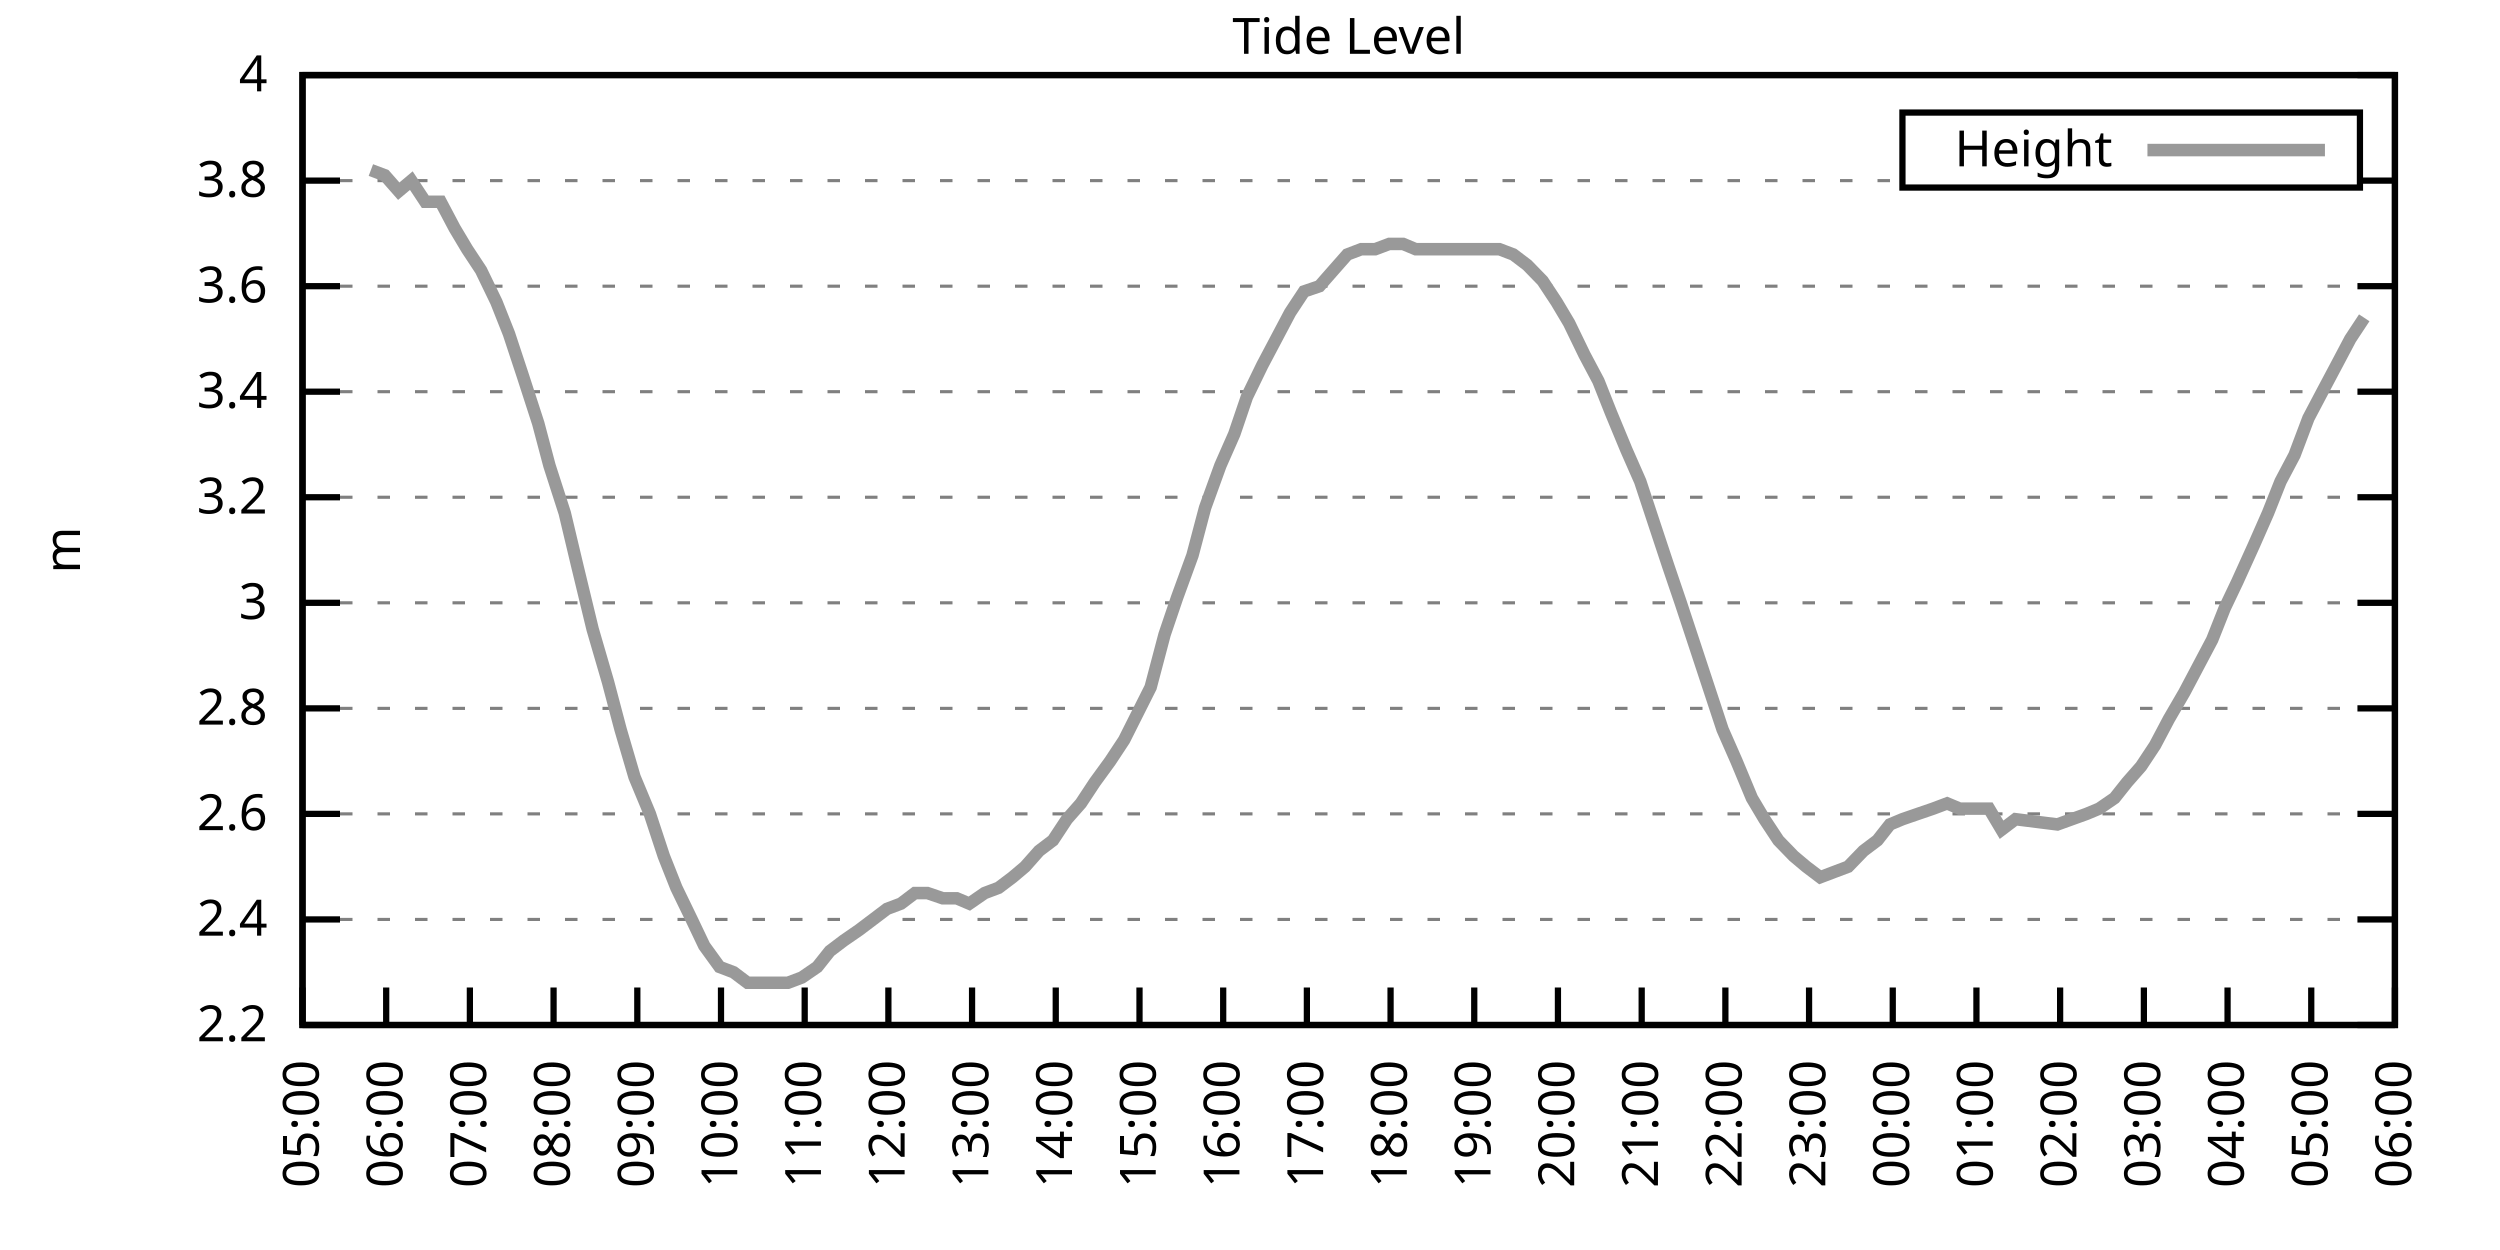
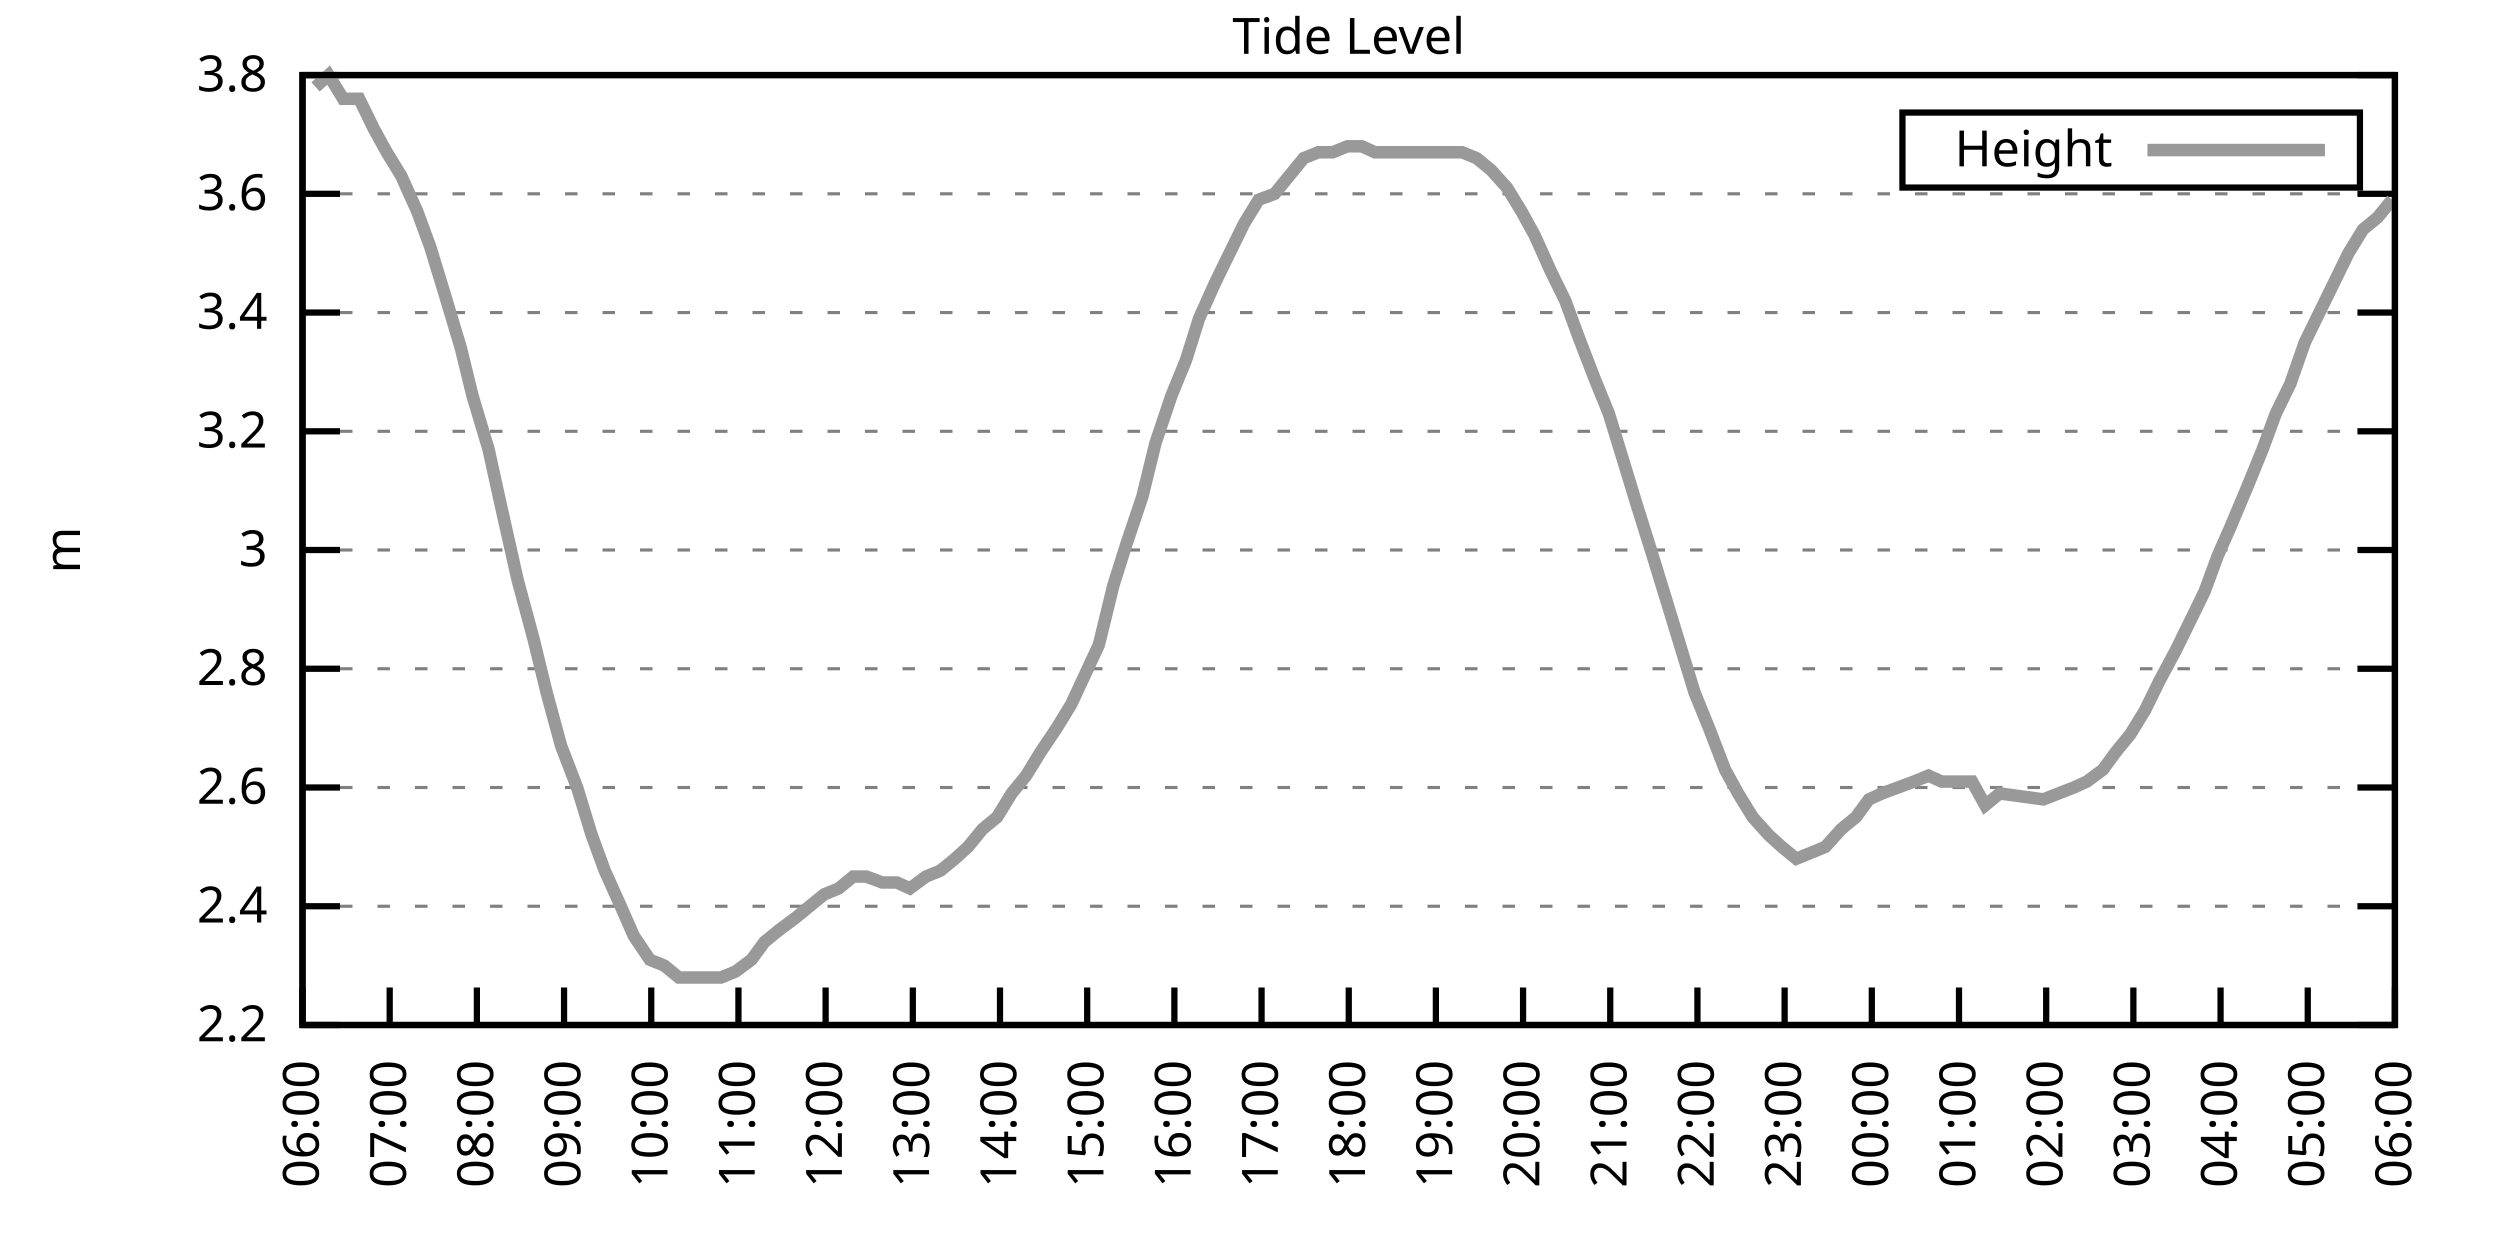
<svg xmlns="http://www.w3.org/2000/svg" xmlns:xlink="http://www.w3.org/1999/xlink" width="400" height="200" viewBox="0 0 400 200">
  <g id="gnuplot_canvas">
    <rect x="0" y="0" width="400" height="200" fill="none" />
    <defs>
      <circle id="gpDot" r="0.5" stroke-width="0.5" stroke="currentColor" />
      <path id="gpPt0" stroke-width="0.333" stroke="currentColor" d="M-1,0 h2 M0,-1 v2" />
      <path id="gpPt1" stroke-width="0.333" stroke="currentColor" d="M-1,-1 L1,1 M1,-1 L-1,1" />
      <path id="gpPt2" stroke-width="0.333" stroke="currentColor" d="M-1,0 L1,0 M0,-1 L0,1 M-1,-1 L1,1 M-1,1 L1,-1" />
      <rect id="gpPt3" stroke-width="0.333" stroke="currentColor" x="-1" y="-1" width="2" height="2" />
      <rect id="gpPt4" stroke-width="0.333" stroke="currentColor" fill="currentColor" x="-1" y="-1" width="2" height="2" />
      <circle id="gpPt5" stroke-width="0.333" stroke="currentColor" cx="0" cy="0" r="1" />
      <use xlink:href="#gpPt5" id="gpPt6" fill="currentColor" stroke="none" />
      <path id="gpPt7" stroke-width="0.333" stroke="currentColor" d="M0,-1.33 L-1.33,0.67 L1.33,0.67 z" />
      <use xlink:href="#gpPt7" id="gpPt8" fill="currentColor" stroke="none" />
      <use xlink:href="#gpPt7" id="gpPt9" stroke="currentColor" transform="rotate(180)" />
      <use xlink:href="#gpPt9" id="gpPt10" fill="currentColor" stroke="none" />
      <use xlink:href="#gpPt3" id="gpPt11" stroke="currentColor" transform="rotate(45)" />
      <use xlink:href="#gpPt11" id="gpPt12" fill="currentColor" stroke="none" />
      <path id="gpPt13" stroke-width="0.333" stroke="currentColor" d="M0,1.330 L1.265,0.411 L0.782,-1.067 L-0.782,-1.076 L-1.265,0.411 z" />
      <use xlink:href="#gpPt13" id="gpPt14" fill="currentColor" stroke="none" />
      <filter id="textbox" filterUnits="objectBoundingBox" x="0" y="0" height="1" width="1">
        <feFlood flood-color="white" flood-opacity="1" result="bgnd" />
        <feComposite in="SourceGraphic" in2="bgnd" operator="atop" />
      </filter>
      <filter id="greybox" filterUnits="objectBoundingBox" x="0" y="0" height="1" width="1">
        <feFlood flood-color="lightgrey" flood-opacity="1" result="grey" />
        <feComposite in="SourceGraphic" in2="grey" operator="atop" />
      </filter>
    </defs>
    <g fill="none" color="white" stroke="currentColor" stroke-width="1.00" stroke-linecap="butt" stroke-linejoin="miter">
</g>
    <g fill="none" color="black" stroke="currentColor" stroke-width="1.00" stroke-linecap="butt" stroke-linejoin="miter">
      <g stroke="none" shape-rendering="crispEdges">
        <polygon fill="rgb(255, 255, 255)" points="48.40,164.00 383.18,164.00 383.18,12.02 48.40,12.02 " />
      </g>
    </g>
    <g fill="none" color="black" stroke="currentColor" stroke-width="1.00" stroke-linecap="butt" stroke-linejoin="miter">
</g>
    <g fill="none" color="black" stroke="black" stroke-width="0.50" stroke-linecap="butt" stroke-linejoin="miter">
</g>
    <g fill="none" color="gray" stroke="currentColor" stroke-width="0.50" stroke-linecap="butt" stroke-linejoin="miter">
      <path stroke="gray" stroke-dasharray="2,4" class="gridline" d="M48.40,164.00 L383.19,164.00  " />
    </g>
    <g fill="none" color="gray" stroke="gray" stroke-width="1.00" stroke-linecap="butt" stroke-linejoin="miter">
</g>
    <g fill="none" color="black" stroke="currentColor" stroke-width="1.00" stroke-linecap="butt" stroke-linejoin="miter">
      <path stroke="black" d="M48.40,164.00 L54.40,164.00 M383.19,164.00 L377.19,164.00  " />
      <g transform="translate(42.80,166.60)" stroke="none" fill="black" font-family="Sans" font-size="8.00" text-anchor="end">
        <text>
          <tspan font-family="Sans"> 2.2</tspan>
        </text>
      </g>
    </g>
    <g fill="none" color="black" stroke="currentColor" stroke-width="1.00" stroke-linecap="butt" stroke-linejoin="miter">
</g>
    <g fill="none" color="black" stroke="black" stroke-width="0.50" stroke-linecap="butt" stroke-linejoin="miter">
</g>
    <g fill="none" color="gray" stroke="currentColor" stroke-width="0.50" stroke-linecap="butt" stroke-linejoin="miter">
-       <path stroke="gray" stroke-dasharray="2,4" class="gridline" d="M48.40,147.11 L383.19,147.11  " />
-     </g>
-     <g fill="none" color="gray" stroke="gray" stroke-width="1.00" stroke-linecap="butt" stroke-linejoin="miter">
- </g>
-     <g fill="none" color="black" stroke="currentColor" stroke-width="1.00" stroke-linecap="butt" stroke-linejoin="miter">
-       <path stroke="black" d="M48.40,147.11 L54.40,147.11 M383.19,147.11 L377.19,147.11  " />
-       <g transform="translate(42.80,149.71)" stroke="none" fill="black" font-family="Sans" font-size="8.00" text-anchor="end">
+       <path stroke="gray" stroke-dasharray="2,4" class="gridline" d="M48.40,145.00 L383.19,145.00  " />
+     </g>
+     <g fill="none" color="gray" stroke="gray" stroke-width="1.00" stroke-linecap="butt" stroke-linejoin="miter">
+ </g>
+     <g fill="none" color="black" stroke="currentColor" stroke-width="1.00" stroke-linecap="butt" stroke-linejoin="miter">
+       <path stroke="black" d="M48.40,145.00 L54.40,145.00 M383.19,145.00 L377.19,145.00  " />
+       <g transform="translate(42.80,147.60)" stroke="none" fill="black" font-family="Sans" font-size="8.00" text-anchor="end">
        <text>
          <tspan font-family="Sans"> 2.4</tspan>
        </text>
      </g>
    </g>
    <g fill="none" color="black" stroke="currentColor" stroke-width="1.00" stroke-linecap="butt" stroke-linejoin="miter">
</g>
    <g fill="none" color="black" stroke="black" stroke-width="0.50" stroke-linecap="butt" stroke-linejoin="miter">
</g>
    <g fill="none" color="gray" stroke="currentColor" stroke-width="0.50" stroke-linecap="butt" stroke-linejoin="miter">
-       <path stroke="gray" stroke-dasharray="2,4" class="gridline" d="M48.40,130.22 L383.19,130.22  " />
-     </g>
-     <g fill="none" color="gray" stroke="gray" stroke-width="1.00" stroke-linecap="butt" stroke-linejoin="miter">
- </g>
-     <g fill="none" color="black" stroke="currentColor" stroke-width="1.00" stroke-linecap="butt" stroke-linejoin="miter">
-       <path stroke="black" d="M48.40,130.22 L54.40,130.22 M383.19,130.22 L377.19,130.22  " />
-       <g transform="translate(42.80,132.82)" stroke="none" fill="black" font-family="Sans" font-size="8.00" text-anchor="end">
+       <path stroke="gray" stroke-dasharray="2,4" class="gridline" d="M48.40,126.00 L383.19,126.00  " />
+     </g>
+     <g fill="none" color="gray" stroke="gray" stroke-width="1.00" stroke-linecap="butt" stroke-linejoin="miter">
+ </g>
+     <g fill="none" color="black" stroke="currentColor" stroke-width="1.00" stroke-linecap="butt" stroke-linejoin="miter">
+       <path stroke="black" d="M48.40,126.00 L54.40,126.00 M383.19,126.00 L377.19,126.00  " />
+       <g transform="translate(42.80,128.60)" stroke="none" fill="black" font-family="Sans" font-size="8.00" text-anchor="end">
        <text>
          <tspan font-family="Sans"> 2.6</tspan>
        </text>
      </g>
    </g>
    <g fill="none" color="black" stroke="currentColor" stroke-width="1.00" stroke-linecap="butt" stroke-linejoin="miter">
</g>
    <g fill="none" color="black" stroke="black" stroke-width="0.50" stroke-linecap="butt" stroke-linejoin="miter">
</g>
    <g fill="none" color="gray" stroke="currentColor" stroke-width="0.50" stroke-linecap="butt" stroke-linejoin="miter">
-       <path stroke="gray" stroke-dasharray="2,4" class="gridline" d="M48.40,113.34 L383.19,113.34  " />
-     </g>
-     <g fill="none" color="gray" stroke="gray" stroke-width="1.00" stroke-linecap="butt" stroke-linejoin="miter">
- </g>
-     <g fill="none" color="black" stroke="currentColor" stroke-width="1.00" stroke-linecap="butt" stroke-linejoin="miter">
-       <path stroke="black" d="M48.40,113.34 L54.40,113.34 M383.19,113.34 L377.19,113.34  " />
-       <g transform="translate(42.80,115.94)" stroke="none" fill="black" font-family="Sans" font-size="8.00" text-anchor="end">
+       <path stroke="gray" stroke-dasharray="2,4" class="gridline" d="M48.40,107.00 L383.19,107.00  " />
+     </g>
+     <g fill="none" color="gray" stroke="gray" stroke-width="1.00" stroke-linecap="butt" stroke-linejoin="miter">
+ </g>
+     <g fill="none" color="black" stroke="currentColor" stroke-width="1.00" stroke-linecap="butt" stroke-linejoin="miter">
+       <path stroke="black" d="M48.40,107.00 L54.40,107.00 M383.19,107.00 L377.19,107.00  " />
+       <g transform="translate(42.80,109.60)" stroke="none" fill="black" font-family="Sans" font-size="8.00" text-anchor="end">
        <text>
          <tspan font-family="Sans"> 2.8</tspan>
        </text>
      </g>
    </g>
    <g fill="none" color="black" stroke="currentColor" stroke-width="1.00" stroke-linecap="butt" stroke-linejoin="miter">
</g>
    <g fill="none" color="black" stroke="black" stroke-width="0.50" stroke-linecap="butt" stroke-linejoin="miter">
</g>
    <g fill="none" color="gray" stroke="currentColor" stroke-width="0.50" stroke-linecap="butt" stroke-linejoin="miter">
-       <path stroke="gray" stroke-dasharray="2,4" class="gridline" d="M48.40,96.45 L383.19,96.45  " />
-     </g>
-     <g fill="none" color="gray" stroke="gray" stroke-width="1.00" stroke-linecap="butt" stroke-linejoin="miter">
- </g>
-     <g fill="none" color="black" stroke="currentColor" stroke-width="1.00" stroke-linecap="butt" stroke-linejoin="miter">
-       <path stroke="black" d="M48.40,96.45 L54.40,96.45 M383.19,96.45 L377.19,96.45  " />
-       <g transform="translate(42.80,99.05)" stroke="none" fill="black" font-family="Sans" font-size="8.00" text-anchor="end">
+       <path stroke="gray" stroke-dasharray="2,4" class="gridline" d="M48.40,88.00 L383.19,88.00  " />
+     </g>
+     <g fill="none" color="gray" stroke="gray" stroke-width="1.00" stroke-linecap="butt" stroke-linejoin="miter">
+ </g>
+     <g fill="none" color="black" stroke="currentColor" stroke-width="1.00" stroke-linecap="butt" stroke-linejoin="miter">
+       <path stroke="black" d="M48.40,88.00 L54.40,88.00 M383.19,88.00 L377.19,88.00  " />
+       <g transform="translate(42.80,90.60)" stroke="none" fill="black" font-family="Sans" font-size="8.00" text-anchor="end">
        <text>
          <tspan font-family="Sans"> 3</tspan>
        </text>
      </g>
    </g>
    <g fill="none" color="black" stroke="currentColor" stroke-width="1.00" stroke-linecap="butt" stroke-linejoin="miter">
</g>
    <g fill="none" color="black" stroke="black" stroke-width="0.50" stroke-linecap="butt" stroke-linejoin="miter">
</g>
    <g fill="none" color="gray" stroke="currentColor" stroke-width="0.50" stroke-linecap="butt" stroke-linejoin="miter">
-       <path stroke="gray" stroke-dasharray="2,4" class="gridline" d="M48.40,79.56 L383.19,79.56  " />
-     </g>
-     <g fill="none" color="gray" stroke="gray" stroke-width="1.00" stroke-linecap="butt" stroke-linejoin="miter">
- </g>
-     <g fill="none" color="black" stroke="currentColor" stroke-width="1.00" stroke-linecap="butt" stroke-linejoin="miter">
-       <path stroke="black" d="M48.40,79.56 L54.40,79.56 M383.19,79.56 L377.19,79.56  " />
-       <g transform="translate(42.80,82.16)" stroke="none" fill="black" font-family="Sans" font-size="8.00" text-anchor="end">
+       <path stroke="gray" stroke-dasharray="2,4" class="gridline" d="M48.40,69.01 L383.19,69.01  " />
+     </g>
+     <g fill="none" color="gray" stroke="gray" stroke-width="1.00" stroke-linecap="butt" stroke-linejoin="miter">
+ </g>
+     <g fill="none" color="black" stroke="currentColor" stroke-width="1.00" stroke-linecap="butt" stroke-linejoin="miter">
+       <path stroke="black" d="M48.40,69.01 L54.40,69.01 M383.19,69.01 L377.19,69.01  " />
+       <g transform="translate(42.80,71.61)" stroke="none" fill="black" font-family="Sans" font-size="8.00" text-anchor="end">
        <text>
          <tspan font-family="Sans"> 3.2</tspan>
        </text>
      </g>
    </g>
    <g fill="none" color="black" stroke="currentColor" stroke-width="1.00" stroke-linecap="butt" stroke-linejoin="miter">
</g>
    <g fill="none" color="black" stroke="black" stroke-width="0.50" stroke-linecap="butt" stroke-linejoin="miter">
</g>
    <g fill="none" color="gray" stroke="currentColor" stroke-width="0.50" stroke-linecap="butt" stroke-linejoin="miter">
-       <path stroke="gray" stroke-dasharray="2,4" class="gridline" d="M48.40,62.67 L383.19,62.67  " />
-     </g>
-     <g fill="none" color="gray" stroke="gray" stroke-width="1.00" stroke-linecap="butt" stroke-linejoin="miter">
- </g>
-     <g fill="none" color="black" stroke="currentColor" stroke-width="1.00" stroke-linecap="butt" stroke-linejoin="miter">
-       <path stroke="black" d="M48.40,62.67 L54.40,62.67 M383.19,62.67 L377.19,62.67  " />
-       <g transform="translate(42.80,65.27)" stroke="none" fill="black" font-family="Sans" font-size="8.00" text-anchor="end">
+       <path stroke="gray" stroke-dasharray="2,4" class="gridline" d="M48.40,50.01 L383.19,50.01  " />
+     </g>
+     <g fill="none" color="gray" stroke="gray" stroke-width="1.00" stroke-linecap="butt" stroke-linejoin="miter">
+ </g>
+     <g fill="none" color="black" stroke="currentColor" stroke-width="1.00" stroke-linecap="butt" stroke-linejoin="miter">
+       <path stroke="black" d="M48.40,50.01 L54.40,50.01 M383.19,50.01 L377.19,50.01  " />
+       <g transform="translate(42.80,52.61)" stroke="none" fill="black" font-family="Sans" font-size="8.00" text-anchor="end">
        <text>
          <tspan font-family="Sans"> 3.4</tspan>
        </text>
      </g>
    </g>
    <g fill="none" color="black" stroke="currentColor" stroke-width="1.00" stroke-linecap="butt" stroke-linejoin="miter">
</g>
    <g fill="none" color="black" stroke="black" stroke-width="0.50" stroke-linecap="butt" stroke-linejoin="miter">
</g>
    <g fill="none" color="gray" stroke="currentColor" stroke-width="0.50" stroke-linecap="butt" stroke-linejoin="miter">
-       <path stroke="gray" stroke-dasharray="2,4" class="gridline" d="M48.40,45.79 L383.19,45.79  " />
-     </g>
-     <g fill="none" color="gray" stroke="gray" stroke-width="1.00" stroke-linecap="butt" stroke-linejoin="miter">
- </g>
-     <g fill="none" color="black" stroke="currentColor" stroke-width="1.00" stroke-linecap="butt" stroke-linejoin="miter">
-       <path stroke="black" d="M48.40,45.79 L54.40,45.79 M383.19,45.79 L377.19,45.79  " />
-       <g transform="translate(42.80,48.39)" stroke="none" fill="black" font-family="Sans" font-size="8.00" text-anchor="end">
+       <path stroke="gray" stroke-dasharray="2,4" class="gridline" d="M48.40,31.01 L383.19,31.01  " />
+     </g>
+     <g fill="none" color="gray" stroke="gray" stroke-width="1.00" stroke-linecap="butt" stroke-linejoin="miter">
+ </g>
+     <g fill="none" color="black" stroke="currentColor" stroke-width="1.00" stroke-linecap="butt" stroke-linejoin="miter">
+       <path stroke="black" d="M48.40,31.01 L54.40,31.01 M383.19,31.01 L377.19,31.01  " />
+       <g transform="translate(42.80,33.61)" stroke="none" fill="black" font-family="Sans" font-size="8.00" text-anchor="end">
        <text>
          <tspan font-family="Sans"> 3.6</tspan>
-         </text>
-       </g>
-     </g>
-     <g fill="none" color="black" stroke="currentColor" stroke-width="1.00" stroke-linecap="butt" stroke-linejoin="miter">
- </g>
-     <g fill="none" color="black" stroke="black" stroke-width="0.50" stroke-linecap="butt" stroke-linejoin="miter">
- </g>
-     <g fill="none" color="gray" stroke="currentColor" stroke-width="0.50" stroke-linecap="butt" stroke-linejoin="miter">
-       <path stroke="gray" stroke-dasharray="2,4" class="gridline" d="M48.40,28.90 L304.39,28.90 M377.59,28.90 L383.19,28.90  " />
-     </g>
-     <g fill="none" color="gray" stroke="gray" stroke-width="1.00" stroke-linecap="butt" stroke-linejoin="miter">
- </g>
-     <g fill="none" color="black" stroke="currentColor" stroke-width="1.00" stroke-linecap="butt" stroke-linejoin="miter">
-       <path stroke="black" d="M48.40,28.90 L54.40,28.90 M383.19,28.90 L377.19,28.90  " />
-       <g transform="translate(42.80,31.50)" stroke="none" fill="black" font-family="Sans" font-size="8.00" text-anchor="end">
-         <text>
-           <tspan font-family="Sans"> 3.8</tspan>
        </text>
      </g>
    </g>
    <g fill="none" color="black" stroke="currentColor" stroke-width="1.00" stroke-linecap="butt" stroke-linejoin="miter">
</g>
    <g fill="none" color="black" stroke="black" stroke-width="0.50" stroke-linecap="butt" stroke-linejoin="miter">
</g>
    <g fill="none" color="gray" stroke="currentColor" stroke-width="0.50" stroke-linecap="butt" stroke-linejoin="miter">
      <path stroke="gray" stroke-dasharray="2,4" class="gridline" d="M48.40,12.01 L383.19,12.01  " />
    </g>
    <g fill="none" color="gray" stroke="gray" stroke-width="1.00" stroke-linecap="butt" stroke-linejoin="miter">
</g>
    <g fill="none" color="black" stroke="currentColor" stroke-width="1.00" stroke-linecap="butt" stroke-linejoin="miter">
      <path stroke="black" d="M48.40,12.01 L54.40,12.01 M383.19,12.01 L377.19,12.01  " />
      <g transform="translate(42.80,14.61)" stroke="none" fill="black" font-family="Sans" font-size="8.00" text-anchor="end">
        <text>
-           <tspan font-family="Sans"> 4</tspan>
+           <tspan font-family="Sans"> 3.8</tspan>
        </text>
      </g>
    </g>
    <g fill="none" color="black" stroke="currentColor" stroke-width="1.00" stroke-linecap="butt" stroke-linejoin="miter">
      <path stroke="black" d="M48.40,164.00 L48.40,158.00  " />
      <g transform="translate(51.00,169.60) rotate(270.00)" stroke="none" fill="black" font-family="Sans" font-size="8.00" text-anchor="end">
        <text>
-           <tspan font-family="Sans">05:00</tspan>
-         </text>
-       </g>
-     </g>
-     <g fill="none" color="black" stroke="currentColor" stroke-width="1.00" stroke-linecap="butt" stroke-linejoin="miter">
-       <path stroke="black" d="M61.79,164.00 L61.79,158.00  " />
-       <g transform="translate(64.39,169.60) rotate(270.00)" stroke="none" fill="black" font-family="Sans" font-size="8.00" text-anchor="end">
-         <text>
          <tspan font-family="Sans">06:00</tspan>
        </text>
      </g>
    </g>
    <g fill="none" color="black" stroke="currentColor" stroke-width="1.00" stroke-linecap="butt" stroke-linejoin="miter">
-       <path stroke="black" d="M75.18,164.00 L75.18,158.00  " />
-       <g transform="translate(77.78,169.60) rotate(270.00)" stroke="none" fill="black" font-family="Sans" font-size="8.00" text-anchor="end">
+       <path stroke="black" d="M62.35,164.00 L62.35,158.00  " />
+       <g transform="translate(64.95,169.60) rotate(270.00)" stroke="none" fill="black" font-family="Sans" font-size="8.00" text-anchor="end">
        <text>
          <tspan font-family="Sans">07:00</tspan>
        </text>
      </g>
    </g>
    <g fill="none" color="black" stroke="currentColor" stroke-width="1.00" stroke-linecap="butt" stroke-linejoin="miter">
-       <path stroke="black" d="M88.57,164.00 L88.57,158.00  " />
-       <g transform="translate(91.17,169.60) rotate(270.00)" stroke="none" fill="black" font-family="Sans" font-size="8.00" text-anchor="end">
+       <path stroke="black" d="M76.30,164.00 L76.30,158.00  " />
+       <g transform="translate(78.90,169.60) rotate(270.00)" stroke="none" fill="black" font-family="Sans" font-size="8.00" text-anchor="end">
        <text>
          <tspan font-family="Sans">08:00</tspan>
        </text>
      </g>
    </g>
    <g fill="none" color="black" stroke="currentColor" stroke-width="1.00" stroke-linecap="butt" stroke-linejoin="miter">
-       <path stroke="black" d="M101.97,164.00 L101.97,158.00  " />
-       <g transform="translate(104.57,169.60) rotate(270.00)" stroke="none" fill="black" font-family="Sans" font-size="8.00" text-anchor="end">
+       <path stroke="black" d="M90.25,164.00 L90.25,158.00  " />
+       <g transform="translate(92.85,169.60) rotate(270.00)" stroke="none" fill="black" font-family="Sans" font-size="8.00" text-anchor="end">
        <text>
          <tspan font-family="Sans">09:00</tspan>
        </text>
      </g>
    </g>
    <g fill="none" color="black" stroke="currentColor" stroke-width="1.00" stroke-linecap="butt" stroke-linejoin="miter">
-       <path stroke="black" d="M115.36,164.00 L115.36,158.00  " />
-       <g transform="translate(117.96,169.60) rotate(270.00)" stroke="none" fill="black" font-family="Sans" font-size="8.00" text-anchor="end">
+       <path stroke="black" d="M104.20,164.00 L104.20,158.00  " />
+       <g transform="translate(106.80,169.60) rotate(270.00)" stroke="none" fill="black" font-family="Sans" font-size="8.00" text-anchor="end">
        <text>
          <tspan font-family="Sans">10:00</tspan>
        </text>
      </g>
    </g>
    <g fill="none" color="black" stroke="currentColor" stroke-width="1.00" stroke-linecap="butt" stroke-linejoin="miter">
-       <path stroke="black" d="M128.75,164.00 L128.75,158.00  " />
-       <g transform="translate(131.35,169.60) rotate(270.00)" stroke="none" fill="black" font-family="Sans" font-size="8.00" text-anchor="end">
+       <path stroke="black" d="M118.15,164.00 L118.15,158.00  " />
+       <g transform="translate(120.75,169.60) rotate(270.00)" stroke="none" fill="black" font-family="Sans" font-size="8.00" text-anchor="end">
        <text>
          <tspan font-family="Sans">11:00</tspan>
        </text>
      </g>
    </g>
    <g fill="none" color="black" stroke="currentColor" stroke-width="1.00" stroke-linecap="butt" stroke-linejoin="miter">
-       <path stroke="black" d="M142.14,164.00 L142.14,158.00  " />
-       <g transform="translate(144.74,169.60) rotate(270.00)" stroke="none" fill="black" font-family="Sans" font-size="8.00" text-anchor="end">
+       <path stroke="black" d="M132.10,164.00 L132.10,158.00  " />
+       <g transform="translate(134.70,169.60) rotate(270.00)" stroke="none" fill="black" font-family="Sans" font-size="8.00" text-anchor="end">
        <text>
          <tspan font-family="Sans">12:00</tspan>
        </text>
      </g>
    </g>
    <g fill="none" color="black" stroke="currentColor" stroke-width="1.00" stroke-linecap="butt" stroke-linejoin="miter">
-       <path stroke="black" d="M155.53,164.00 L155.53,158.00  " />
-       <g transform="translate(158.13,169.60) rotate(270.00)" stroke="none" fill="black" font-family="Sans" font-size="8.00" text-anchor="end">
+       <path stroke="black" d="M146.05,164.00 L146.05,158.00  " />
+       <g transform="translate(148.65,169.60) rotate(270.00)" stroke="none" fill="black" font-family="Sans" font-size="8.00" text-anchor="end">
        <text>
          <tspan font-family="Sans">13:00</tspan>
        </text>
      </g>
    </g>
    <g fill="none" color="black" stroke="currentColor" stroke-width="1.00" stroke-linecap="butt" stroke-linejoin="miter">
-       <path stroke="black" d="M168.92,164.00 L168.92,158.00  " />
-       <g transform="translate(171.52,169.60) rotate(270.00)" stroke="none" fill="black" font-family="Sans" font-size="8.00" text-anchor="end">
+       <path stroke="black" d="M160.00,164.00 L160.00,158.00  " />
+       <g transform="translate(162.60,169.60) rotate(270.00)" stroke="none" fill="black" font-family="Sans" font-size="8.00" text-anchor="end">
        <text>
          <tspan font-family="Sans">14:00</tspan>
        </text>
      </g>
    </g>
    <g fill="none" color="black" stroke="currentColor" stroke-width="1.00" stroke-linecap="butt" stroke-linejoin="miter">
-       <path stroke="black" d="M182.32,164.00 L182.32,158.00  " />
-       <g transform="translate(184.92,169.60) rotate(270.00)" stroke="none" fill="black" font-family="Sans" font-size="8.00" text-anchor="end">
+       <path stroke="black" d="M173.95,164.00 L173.95,158.00  " />
+       <g transform="translate(176.55,169.60) rotate(270.00)" stroke="none" fill="black" font-family="Sans" font-size="8.00" text-anchor="end">
        <text>
          <tspan font-family="Sans">15:00</tspan>
        </text>
      </g>
    </g>
    <g fill="none" color="black" stroke="currentColor" stroke-width="1.00" stroke-linecap="butt" stroke-linejoin="miter">
-       <path stroke="black" d="M195.71,164.00 L195.71,158.00  " />
-       <g transform="translate(198.31,169.60) rotate(270.00)" stroke="none" fill="black" font-family="Sans" font-size="8.00" text-anchor="end">
+       <path stroke="black" d="M187.90,164.00 L187.90,158.00  " />
+       <g transform="translate(190.50,169.60) rotate(270.00)" stroke="none" fill="black" font-family="Sans" font-size="8.00" text-anchor="end">
        <text>
          <tspan font-family="Sans">16:00</tspan>
        </text>
      </g>
    </g>
    <g fill="none" color="black" stroke="currentColor" stroke-width="1.00" stroke-linecap="butt" stroke-linejoin="miter">
-       <path stroke="black" d="M209.10,164.00 L209.10,158.00  " />
-       <g transform="translate(211.70,169.60) rotate(270.00)" stroke="none" fill="black" font-family="Sans" font-size="8.00" text-anchor="end">
+       <path stroke="black" d="M201.85,164.00 L201.85,158.00  " />
+       <g transform="translate(204.45,169.60) rotate(270.00)" stroke="none" fill="black" font-family="Sans" font-size="8.00" text-anchor="end">
        <text>
          <tspan font-family="Sans">17:00</tspan>
        </text>
      </g>
    </g>
    <g fill="none" color="black" stroke="currentColor" stroke-width="1.00" stroke-linecap="butt" stroke-linejoin="miter">
-       <path stroke="black" d="M222.49,164.00 L222.49,158.00  " />
-       <g transform="translate(225.09,169.60) rotate(270.00)" stroke="none" fill="black" font-family="Sans" font-size="8.00" text-anchor="end">
+       <path stroke="black" d="M215.80,164.00 L215.80,158.00  " />
+       <g transform="translate(218.40,169.60) rotate(270.00)" stroke="none" fill="black" font-family="Sans" font-size="8.00" text-anchor="end">
        <text>
          <tspan font-family="Sans">18:00</tspan>
        </text>
      </g>
    </g>
    <g fill="none" color="black" stroke="currentColor" stroke-width="1.00" stroke-linecap="butt" stroke-linejoin="miter">
-       <path stroke="black" d="M235.88,164.00 L235.88,158.00  " />
-       <g transform="translate(238.48,169.60) rotate(270.00)" stroke="none" fill="black" font-family="Sans" font-size="8.00" text-anchor="end">
+       <path stroke="black" d="M229.74,164.00 L229.74,158.00  " />
+       <g transform="translate(232.34,169.60) rotate(270.00)" stroke="none" fill="black" font-family="Sans" font-size="8.00" text-anchor="end">
        <text>
          <tspan font-family="Sans">19:00</tspan>
        </text>
      </g>
    </g>
    <g fill="none" color="black" stroke="currentColor" stroke-width="1.00" stroke-linecap="butt" stroke-linejoin="miter">
-       <path stroke="black" d="M249.27,164.00 L249.27,158.00  " />
-       <g transform="translate(251.87,169.60) rotate(270.00)" stroke="none" fill="black" font-family="Sans" font-size="8.00" text-anchor="end">
+       <path stroke="black" d="M243.69,164.00 L243.69,158.00  " />
+       <g transform="translate(246.29,169.60) rotate(270.00)" stroke="none" fill="black" font-family="Sans" font-size="8.00" text-anchor="end">
        <text>
          <tspan font-family="Sans">20:00</tspan>
        </text>
      </g>
    </g>
    <g fill="none" color="black" stroke="currentColor" stroke-width="1.00" stroke-linecap="butt" stroke-linejoin="miter">
-       <path stroke="black" d="M262.67,164.00 L262.67,158.00  " />
-       <g transform="translate(265.27,169.60) rotate(270.00)" stroke="none" fill="black" font-family="Sans" font-size="8.00" text-anchor="end">
+       <path stroke="black" d="M257.64,164.00 L257.64,158.00  " />
+       <g transform="translate(260.24,169.60) rotate(270.00)" stroke="none" fill="black" font-family="Sans" font-size="8.00" text-anchor="end">
        <text>
          <tspan font-family="Sans">21:00</tspan>
        </text>
      </g>
    </g>
    <g fill="none" color="black" stroke="currentColor" stroke-width="1.00" stroke-linecap="butt" stroke-linejoin="miter">
-       <path stroke="black" d="M276.06,164.00 L276.06,158.00  " />
-       <g transform="translate(278.66,169.60) rotate(270.00)" stroke="none" fill="black" font-family="Sans" font-size="8.00" text-anchor="end">
+       <path stroke="black" d="M271.59,164.00 L271.59,158.00  " />
+       <g transform="translate(274.19,169.60) rotate(270.00)" stroke="none" fill="black" font-family="Sans" font-size="8.00" text-anchor="end">
        <text>
          <tspan font-family="Sans">22:00</tspan>
        </text>
      </g>
    </g>
    <g fill="none" color="black" stroke="currentColor" stroke-width="1.00" stroke-linecap="butt" stroke-linejoin="miter">
-       <path stroke="black" d="M289.45,164.00 L289.45,158.00  " />
-       <g transform="translate(292.05,169.60) rotate(270.00)" stroke="none" fill="black" font-family="Sans" font-size="8.00" text-anchor="end">
+       <path stroke="black" d="M285.54,164.00 L285.54,158.00  " />
+       <g transform="translate(288.14,169.60) rotate(270.00)" stroke="none" fill="black" font-family="Sans" font-size="8.00" text-anchor="end">
        <text>
          <tspan font-family="Sans">23:00</tspan>
        </text>
      </g>
    </g>
    <g fill="none" color="black" stroke="currentColor" stroke-width="1.00" stroke-linecap="butt" stroke-linejoin="miter">
-       <path stroke="black" d="M302.84,164.00 L302.84,158.00  " />
-       <g transform="translate(305.44,169.60) rotate(270.00)" stroke="none" fill="black" font-family="Sans" font-size="8.00" text-anchor="end">
+       <path stroke="black" d="M299.49,164.00 L299.49,158.00  " />
+       <g transform="translate(302.09,169.60) rotate(270.00)" stroke="none" fill="black" font-family="Sans" font-size="8.00" text-anchor="end">
        <text>
          <tspan font-family="Sans">00:00</tspan>
        </text>
      </g>
    </g>
    <g fill="none" color="black" stroke="currentColor" stroke-width="1.00" stroke-linecap="butt" stroke-linejoin="miter">
-       <path stroke="black" d="M316.23,164.00 L316.23,158.00  " />
-       <g transform="translate(318.83,169.60) rotate(270.00)" stroke="none" fill="black" font-family="Sans" font-size="8.00" text-anchor="end">
+       <path stroke="black" d="M313.44,164.00 L313.44,158.00  " />
+       <g transform="translate(316.04,169.60) rotate(270.00)" stroke="none" fill="black" font-family="Sans" font-size="8.00" text-anchor="end">
        <text>
          <tspan font-family="Sans">01:00</tspan>
        </text>
      </g>
    </g>
    <g fill="none" color="black" stroke="currentColor" stroke-width="1.00" stroke-linecap="butt" stroke-linejoin="miter">
-       <path stroke="black" d="M329.62,164.00 L329.62,158.00  " />
-       <g transform="translate(332.22,169.60) rotate(270.00)" stroke="none" fill="black" font-family="Sans" font-size="8.00" text-anchor="end">
+       <path stroke="black" d="M327.39,164.00 L327.39,158.00  " />
+       <g transform="translate(329.99,169.60) rotate(270.00)" stroke="none" fill="black" font-family="Sans" font-size="8.00" text-anchor="end">
        <text>
          <tspan font-family="Sans">02:00</tspan>
        </text>
      </g>
    </g>
    <g fill="none" color="black" stroke="currentColor" stroke-width="1.00" stroke-linecap="butt" stroke-linejoin="miter">
-       <path stroke="black" d="M343.02,164.00 L343.02,158.00  " />
-       <g transform="translate(345.62,169.60) rotate(270.00)" stroke="none" fill="black" font-family="Sans" font-size="8.00" text-anchor="end">
+       <path stroke="black" d="M341.34,164.00 L341.34,158.00  " />
+       <g transform="translate(343.94,169.60) rotate(270.00)" stroke="none" fill="black" font-family="Sans" font-size="8.00" text-anchor="end">
        <text>
          <tspan font-family="Sans">03:00</tspan>
        </text>
      </g>
    </g>
    <g fill="none" color="black" stroke="currentColor" stroke-width="1.00" stroke-linecap="butt" stroke-linejoin="miter">
-       <path stroke="black" d="M356.41,164.00 L356.41,158.00  " />
-       <g transform="translate(359.01,169.60) rotate(270.00)" stroke="none" fill="black" font-family="Sans" font-size="8.00" text-anchor="end">
+       <path stroke="black" d="M355.29,164.00 L355.29,158.00  " />
+       <g transform="translate(357.89,169.60) rotate(270.00)" stroke="none" fill="black" font-family="Sans" font-size="8.00" text-anchor="end">
        <text>
          <tspan font-family="Sans">04:00</tspan>
        </text>
      </g>
    </g>
    <g fill="none" color="black" stroke="currentColor" stroke-width="1.00" stroke-linecap="butt" stroke-linejoin="miter">
-       <path stroke="black" d="M369.80,164.00 L369.80,158.00  " />
-       <g transform="translate(372.40,169.60) rotate(270.00)" stroke="none" fill="black" font-family="Sans" font-size="8.00" text-anchor="end">
+       <path stroke="black" d="M369.24,164.00 L369.24,158.00  " />
+       <g transform="translate(371.84,169.60) rotate(270.00)" stroke="none" fill="black" font-family="Sans" font-size="8.00" text-anchor="end">
        <text>
          <tspan font-family="Sans">05:00</tspan>
        </text>
      </g>
    </g>
    <g fill="none" color="black" stroke="currentColor" stroke-width="1.00" stroke-linecap="butt" stroke-linejoin="miter">
      <path stroke="black" d="M383.19,164.00 L383.19,158.00  " />
      <g transform="translate(385.79,169.60) rotate(270.00)" stroke="none" fill="black" font-family="Sans" font-size="8.00" text-anchor="end">
        <text>
          <tspan font-family="Sans">06:00</tspan>
        </text>
      </g>
    </g>
    <g fill="none" color="black" stroke="currentColor" stroke-width="1.00" stroke-linecap="butt" stroke-linejoin="miter">
</g>
    <g fill="none" color="black" stroke="currentColor" stroke-width="1.00" stroke-linecap="butt" stroke-linejoin="miter">
      <path stroke="black" d="M48.40,12.01 L48.40,164.00 L383.19,164.00 L383.19,12.01 L48.40,12.01 Z  " />
    </g>
    <g fill="none" color="black" stroke="currentColor" stroke-width="1.00" stroke-linecap="butt" stroke-linejoin="miter">
</g>
    <g fill="none" color="black" stroke="currentColor" stroke-width="1.00" stroke-linecap="butt" stroke-linejoin="miter">
      <path stroke="black" d="M304.39,30.01 L304.39,18.01 L377.59,18.01 L377.59,30.01 L304.39,30.01 Z  " />
    </g>
    <g id="Tide_level_plot_1">
      <g fill="none" color="white" stroke="black" stroke-width="2.00" stroke-linecap="butt" stroke-linejoin="miter">
</g>
      <g fill="none" color="black" stroke="currentColor" stroke-width="2.00" stroke-linecap="butt" stroke-linejoin="miter">
        <g transform="translate(337.99,26.61)" stroke="none" fill="black" font-family="Sans" font-size="8.00" text-anchor="end">
          <text>
            <tspan font-family="Sans">Height</tspan>
          </text>
        </g>
      </g>
      <g fill="none" color="black" stroke="currentColor" stroke-width="2.00" stroke-linecap="butt" stroke-linejoin="miter">
-         <path stroke="rgb(153, 153, 153)" d="M343.59,24.01 L371.99,24.01 M59.34,27.21 L61.57,28.05 L63.80,30.59 L65.81,28.90 L68.04,32.28 L70.50,32.28   L72.73,36.50 L74.74,39.87 L76.97,43.25 L79.42,48.32 L81.43,53.39 L83.66,60.14 L86.12,67.74 L87.91,74.49   L90.36,82.09 L92.37,90.54 L94.82,100.67 L97.28,109.11 L99.29,116.71 L101.52,124.31 L103.98,130.22 L106.21,136.98   L108.22,142.05 L110.67,147.11 L112.68,151.33 L115.13,154.71 L117.37,155.56 L119.60,157.24 L121.61,157.24 L124.06,157.24   L126.07,157.24 L128.30,156.40 L130.76,154.71 L132.77,152.18 L135.00,150.49 L137.45,148.80 L139.69,147.11 L141.92,145.42   L144.15,144.58 L146.38,142.89 L148.39,142.89 L150.85,143.73 L153.08,143.73 L155.09,144.58 L157.54,142.89 L159.77,142.05   L162.01,140.36 L164.01,138.67 L166.25,136.14 L168.48,134.45 L170.71,131.07 L172.94,128.54 L175.17,125.16 L177.63,121.78   L179.86,118.40 L184.10,109.96 L186.33,101.52 L188.34,95.60 L190.80,88.85 L192.81,81.25 L195.26,74.49 L197.49,69.43   L199.50,63.52 L201.96,58.45 L204.19,54.23 L206.42,50.01 L208.65,46.63 L211.11,45.79 L213.34,43.25 L215.57,40.72   L217.80,39.87 L220.04,39.87 L222.27,39.03 L224.50,39.03 L226.51,39.87 L228.96,39.87 L231.20,39.87 L233.43,39.87   L235.44,39.87 L237.89,39.87 L239.90,39.87 L242.13,40.72 L244.36,42.41 L246.82,44.94 L249.05,48.32 L251.06,51.70   L253.51,56.76 L255.75,60.98 L257.76,66.05 L260.21,71.96 L262.44,77.03 L264.67,83.78 L266.91,90.54 L268.92,96.45   L271.15,103.20 L273.38,109.96 L275.61,116.71 L277.84,121.78 L280.30,127.69 L282.31,131.07 L284.54,134.45 L286.99,136.98   L289.00,138.67 L291.23,140.36 L293.47,139.51 L295.70,138.67 L298.15,136.14 L300.39,134.45 L302.39,131.91 L304.40,131.07   L306.86,130.22 L309.31,129.38 L311.54,128.54 L313.55,129.38 L316.01,129.38 L318.24,129.38 L320.25,132.76 L322.48,131.07   L329.18,131.91 L333.86,130.22 L335.87,129.38 L338.33,127.69 L340.34,125.16 L342.57,122.62 L344.80,119.25 L347.03,115.03   L349.49,110.80 L351.72,106.58 L353.95,102.36 L355.96,97.29 L357.97,93.07 L360.65,87.16 L362.88,82.09 L364.89,77.03   L367.12,72.81 L369.35,66.90 L371.58,62.67 L373.82,58.45 L376.05,54.23 L378.28,50.85  " />
+         <path stroke="rgb(153, 153, 153)" d="M343.59,24.01 L371.99,24.01 M50.49,13.91 L52.58,12.01 L54.91,15.81 L57.47,15.81 L59.79,20.56 L61.88,24.36   L64.21,28.16 L66.77,33.86 L68.86,39.56 L71.18,47.16 L73.74,55.71 L75.60,63.31 L78.16,71.86 L80.25,81.36   L82.81,92.75 L85.37,102.25 L87.46,110.80 L89.78,119.35 L92.34,126.00 L94.67,133.60 L96.76,139.30 L99.32,145.00   L101.41,149.75 L103.97,153.55 L106.29,154.50 L108.62,156.40 L110.71,156.40 L113.27,156.40 L115.36,156.40 L117.68,155.45   L120.24,153.55 L122.33,150.70 L124.66,148.80 L127.22,146.90 L129.54,145.00 L131.87,143.10 L134.19,142.15 L136.51,140.25   L138.61,140.25 L141.16,141.20 L143.49,141.20 L145.58,142.15 L148.14,140.25 L150.46,139.30 L152.79,137.40 L154.88,135.50   L157.21,132.65 L159.53,130.75 L161.86,126.95 L164.18,124.10 L166.51,120.30 L169.06,116.50 L171.39,112.70 L175.81,103.20   L178.13,93.70 L180.22,87.06 L182.78,79.46 L184.87,70.91 L187.43,63.31 L189.76,57.61 L191.85,50.96 L194.41,45.26   L196.73,40.51 L199.06,35.76 L201.38,31.96 L203.94,31.01 L206.26,28.16 L208.59,25.31 L210.91,24.36 L213.24,24.36   L215.56,23.41 L217.89,23.41 L219.98,24.36 L222.54,24.36 L224.86,24.36 L227.19,24.36 L229.28,24.36 L231.84,24.36   L233.93,24.36 L236.25,25.31 L238.58,27.21 L241.14,30.06 L243.46,33.86 L245.55,37.66 L248.11,43.36 L250.44,48.11   L252.53,53.81 L255.09,60.46 L257.41,66.16 L259.74,73.76 L262.06,81.36 L264.15,88.01 L266.48,95.60 L268.80,103.20   L271.13,110.80 L273.45,116.50 L276.01,123.15 L278.10,126.95 L280.43,130.75 L282.99,133.60 L285.08,135.50 L287.40,137.40   L289.73,136.45 L292.05,135.50 L294.61,132.65 L296.94,130.75 L299.03,127.90 L301.12,126.95 L303.68,126.00 L306.23,125.05   L308.56,124.10 L310.65,125.05 L313.21,125.05 L315.53,125.05 L317.63,128.85 L319.95,126.95 L326.93,127.90 L331.81,126.00   L333.90,125.05 L336.46,123.15 L338.55,120.30 L340.88,117.45 L343.20,113.65 L345.53,108.90 L348.08,104.15 L350.41,99.40   L352.73,94.65 L354.83,88.95 L356.92,84.21 L359.71,77.56 L362.03,71.86 L364.13,66.16 L366.45,61.41 L368.78,54.76   L371.10,50.01 L373.43,45.26 L375.75,40.51 L378.08,36.71 L380.40,34.81 L382.73,31.96  " />
      </g>
    </g>
    <g fill="none" color="black" stroke="currentColor" stroke-width="2.00" stroke-linecap="butt" stroke-linejoin="miter">
</g>
    <g fill="none" color="black" stroke="black" stroke-width="1.00" stroke-linecap="butt" stroke-linejoin="miter">
</g>
    <g fill="none" color="black" stroke="currentColor" stroke-width="1.00" stroke-linecap="butt" stroke-linejoin="miter">
      <path stroke="black" d="M48.40,12.01 L48.40,164.00 L383.19,164.00 L383.19,12.01 L48.40,12.01 Z  " />
      <g transform="translate(12.80,88.01) rotate(270.00)" stroke="none" fill="black" font-family="Sans" font-size="8.00" text-anchor="middle">
        <text>
          <tspan font-family="Sans">m</tspan>
        </text>
      </g>
    </g>
    <g fill="none" color="black" stroke="currentColor" stroke-width="1.00" stroke-linecap="butt" stroke-linejoin="miter">
</g>
    <g fill="none" color="black" stroke="currentColor" stroke-width="1.00" stroke-linecap="butt" stroke-linejoin="miter">
      <g transform="translate(215.79,8.61)" stroke="none" fill="black" font-family="Sans" font-size="8.00" text-anchor="middle">
        <text>
          <tspan font-family="Sans">Tide Level</tspan>
        </text>
      </g>
    </g>
    <g fill="none" color="black" stroke="currentColor" stroke-width="1.00" stroke-linecap="butt" stroke-linejoin="miter">
</g>
  </g>
</svg>
